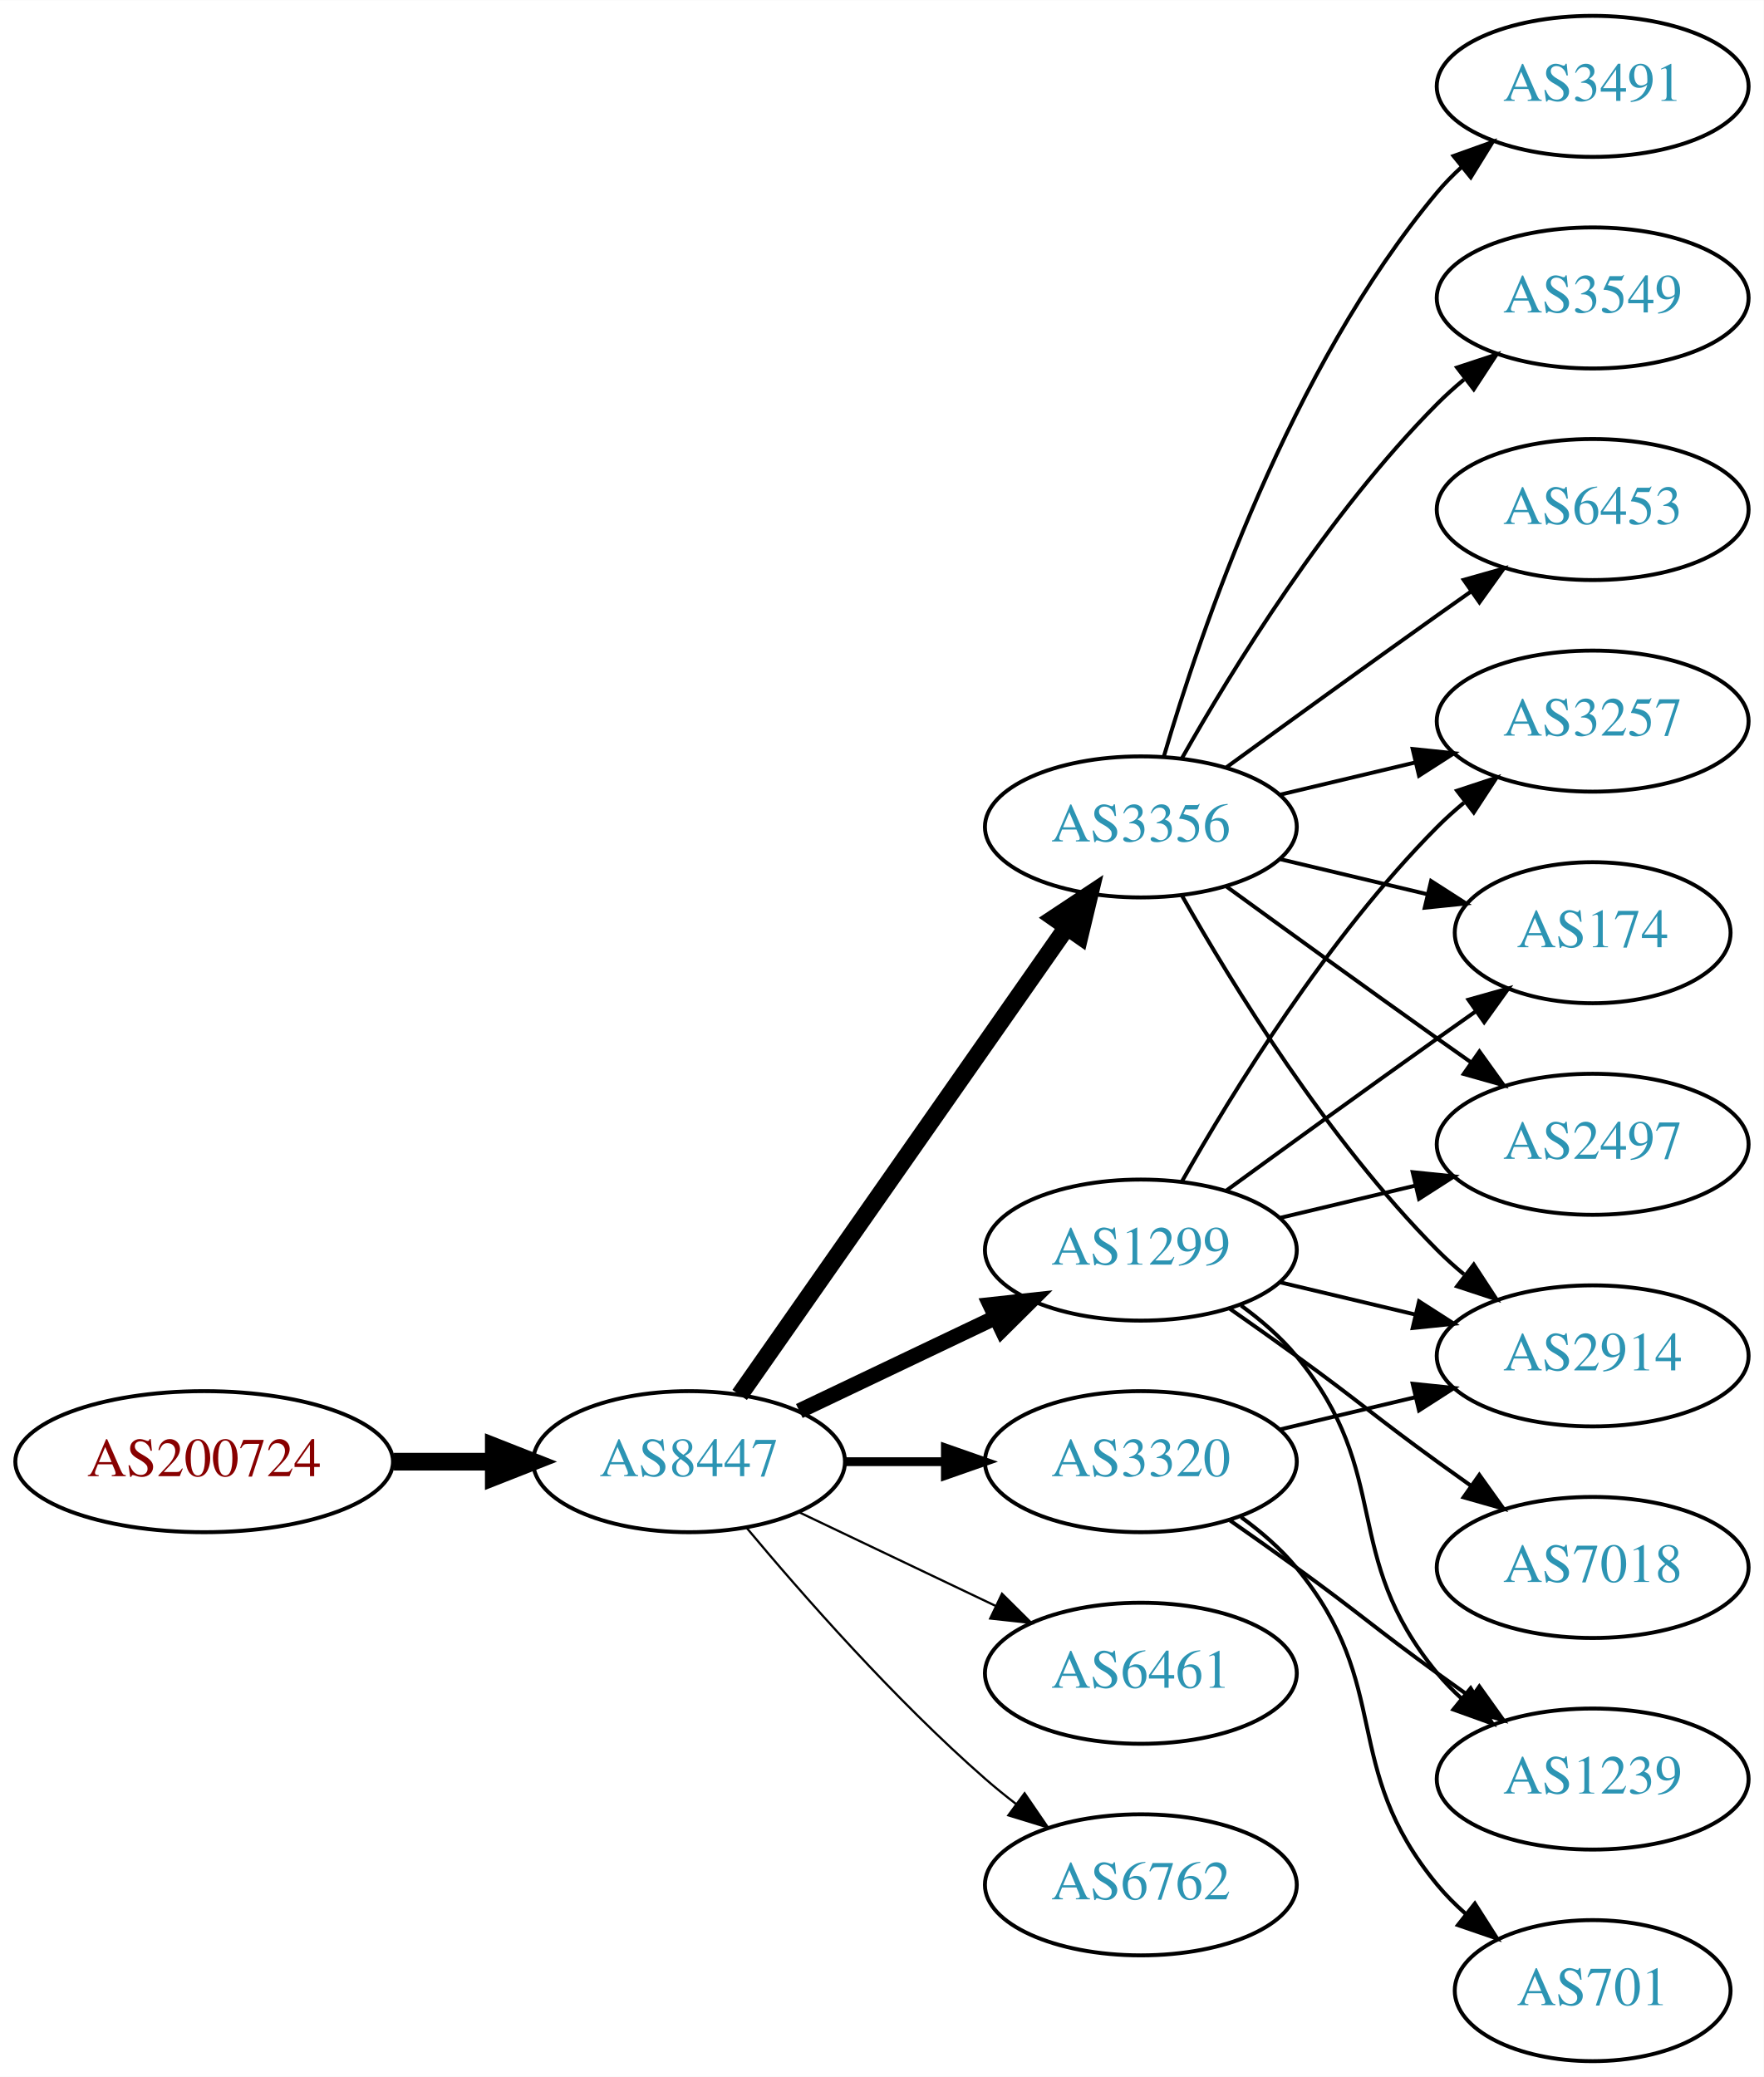
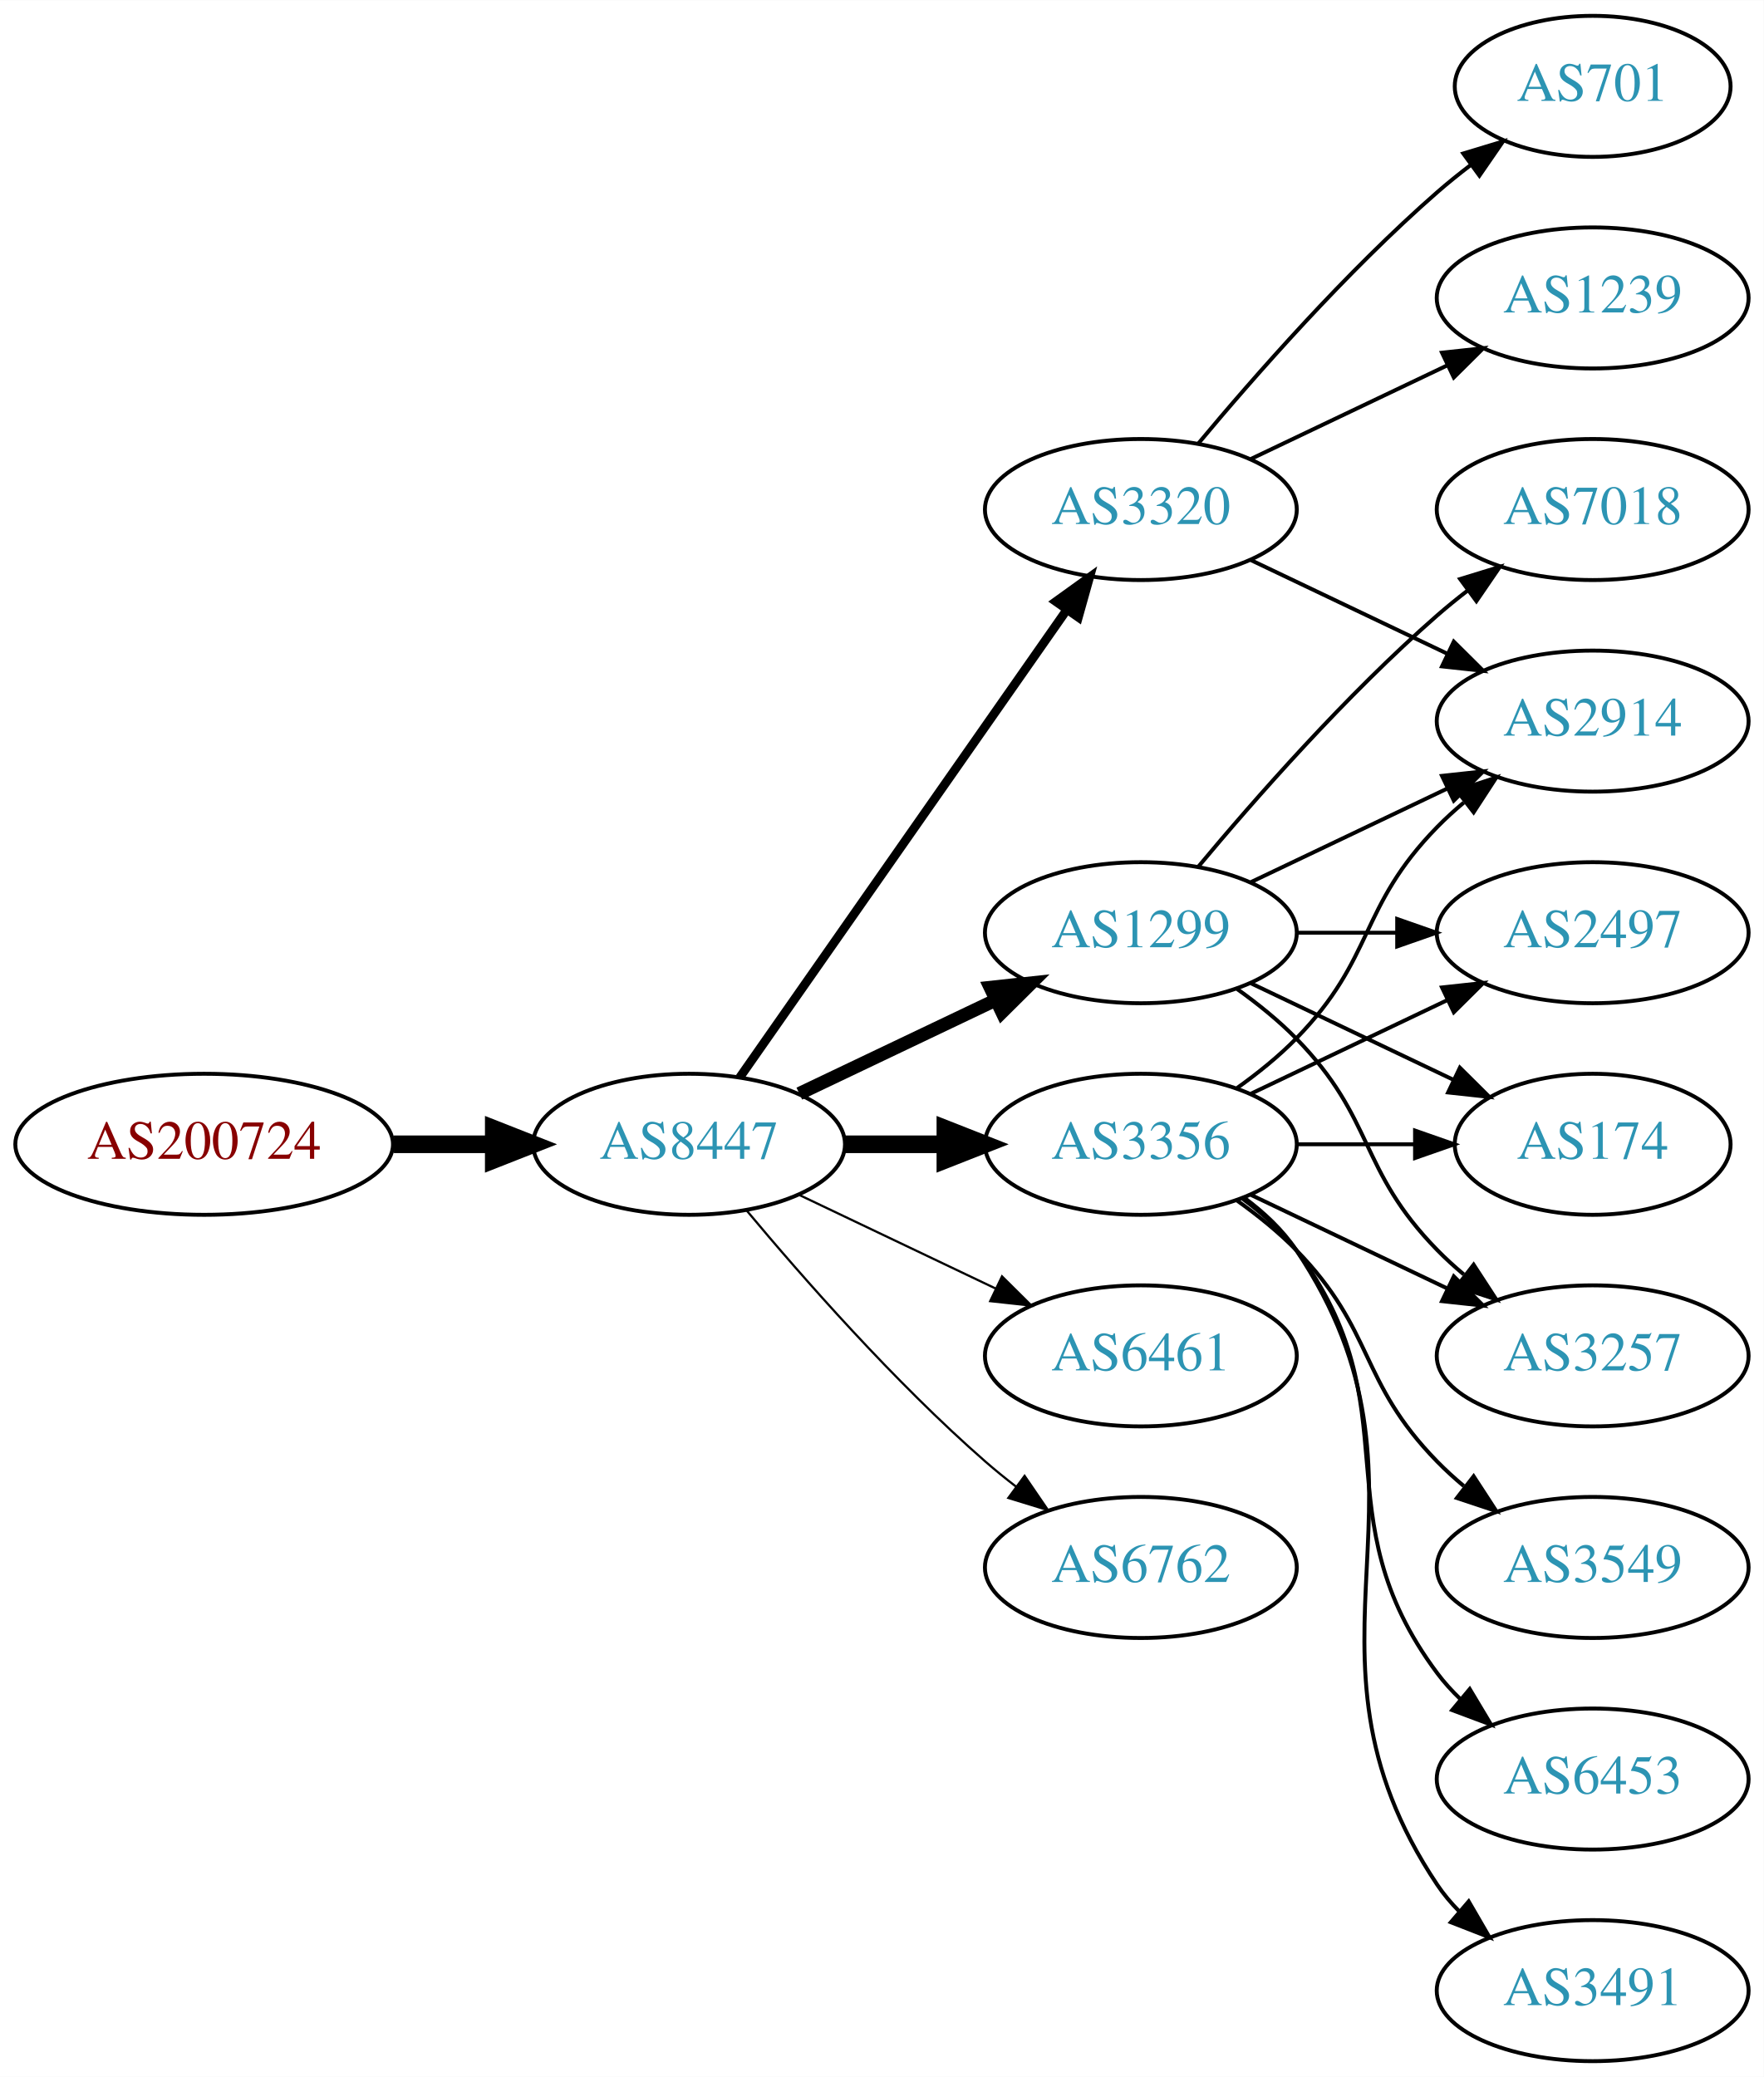
<svg xmlns="http://www.w3.org/2000/svg" xmlns:xlink="http://www.w3.org/1999/xlink" width="450pt" height="530pt" viewBox="0.00 0.00 450.07 530.00">
  <g id="graph0" class="graph" transform="scale(1 1) rotate(0) translate(4 526)">
    <polygon fill="white" stroke="none" points="-4,4 -4,-526 446.07,-526 446.07,4 -4,4" />
    <g id="node1" class="node">
      <g id="a_node1">
        <a xlink:href="/asn/200724" xlink:title="AS200724 ~ MTEL Austrija GmbH [AT]">
-           <ellipse fill="#ffffff" stroke="black" cx="48.096" cy="-153" rx="48.192" ry="18" />
-           <text text-anchor="middle" x="48.096" y="-149.3" font-family="Times,serif" font-size="14.00" fill="#880000">AS200724</text>
+           <ellipse fill="#ffffff" stroke="black" cx="48.096" cy="-234" rx="48.192" ry="18" />
+           <text text-anchor="middle" x="48.096" y="-230.3" font-family="Times,serif" font-size="14.00" fill="#880000">AS200724</text>
        </a>
      </g>
    </g>
    <g id="node2" class="node">
      <g id="a_node2">
        <a xlink:href="/asn/8447" xlink:title="AS8447 ~ A1 Telekom Austria AG [AT]">
-           <ellipse fill="#ffffff" stroke="black" cx="171.838" cy="-153" rx="39.794" ry="18" />
-           <text text-anchor="middle" x="171.838" y="-149.3" font-family="Times,serif" font-size="14.00" fill="#2c94b3">AS8447</text>
+           <ellipse fill="#ffffff" stroke="black" cx="171.838" cy="-234" rx="39.794" ry="18" />
+           <text text-anchor="middle" x="171.838" y="-230.3" font-family="Times,serif" font-size="14.00" fill="#2c94b3">AS8447</text>
        </a>
      </g>
    </g>
    <g id="edge1" class="edge">
-       <path fill="none" stroke="black" stroke-width="4.5" d="M96.513,-153C104.867,-153 113.577,-153 121.969,-153" />
-       <polygon fill="black" stroke="black" stroke-width="4.5" points="122.004,-156.938 132.004,-153 122.004,-149.063 122.004,-156.938" />
+       <path fill="none" stroke="black" stroke-width="4.5" d="M96.513,-234C104.867,-234 113.577,-234 121.969,-234" />
+       <polygon fill="black" stroke="black" stroke-width="4.5" points="122.004,-237.938 132.004,-234 122.004,-230.063 122.004,-237.938" />
    </g>
    <g id="node3" class="node">
      <g id="a_node3">
-         <a xlink:href="/asn/3356" xlink:title="AS3356 ~ Level 3 Parent, LLC [US]">
-           <ellipse fill="#ffffff" stroke="black" cx="287.131" cy="-315" rx="39.794" ry="18" />
-           <text text-anchor="middle" x="287.131" y="-311.3" font-family="Times,serif" font-size="14.00" fill="#2c94b3">AS3356</text>
+         <a xlink:href="/asn/1299" xlink:title="AS1299 ~ Telia Carrier [EU]">
+           <ellipse fill="#ffffff" stroke="black" cx="287.131" cy="-288" rx="39.794" ry="18" />
+           <text text-anchor="middle" x="287.131" y="-284.3" font-family="Times,serif" font-size="14.00" fill="#2c94b3">AS1299</text>
        </a>
      </g>
    </g>
    <g id="edge2" class="edge">
-       <path fill="none" stroke="black" stroke-width="4.5" d="M184.748,-170.031C204.67,-198.517 244.859,-255.985 268.209,-289.374" />
-       <polygon fill="black" stroke="black" stroke-width="4.5" points="265.082,-291.772 274.039,-297.71 271.535,-287.258 265.082,-291.772" />
+       <path fill="none" stroke="black" stroke-width="3.375" d="M199.974,-246.934C214.968,-254.081 233.789,-263.052 250.013,-270.785" />
+       <polygon fill="black" stroke="black" stroke-width="3.375" points="248.683,-274.028 259.216,-275.171 251.695,-267.709 248.683,-274.028" />
    </g>
    <g id="node4" class="node">
      <g id="a_node4">
-         <a xlink:href="/asn/1299" xlink:title="AS1299 ~ Telia Carrier [EU]">
-           <ellipse fill="#ffffff" stroke="black" cx="287.131" cy="-207" rx="39.794" ry="18" />
-           <text text-anchor="middle" x="287.131" y="-203.3" font-family="Times,serif" font-size="14.00" fill="#2c94b3">AS1299</text>
+         <a xlink:href="/asn/3320" xlink:title="AS3320 ~ DTAG [DE]">
+           <ellipse fill="#ffffff" stroke="black" cx="287.131" cy="-396" rx="39.794" ry="18" />
+           <text text-anchor="middle" x="287.131" y="-392.3" font-family="Times,serif" font-size="14.00" fill="#2c94b3">AS3320</text>
        </a>
      </g>
    </g>
    <g id="edge3" class="edge">
-       <path fill="none" stroke="black" stroke-width="3.938" d="M199.974,-165.934C214.968,-173.081 233.789,-182.052 250.013,-189.785" />
-       <polygon fill="black" stroke="black" stroke-width="3.938" points="248.683,-193.028 259.216,-194.171 251.695,-186.709 248.683,-193.028" />
+       <path fill="none" stroke="black" stroke-width="2.25" d="M184.748,-251.031C204.67,-279.517 244.859,-336.985 268.209,-370.374" />
+       <polygon fill="black" stroke="black" stroke-width="2.25" points="265.44,-372.521 274.039,-378.71 271.176,-368.509 265.44,-372.521" />
    </g>
    <g id="node5" class="node">
      <g id="a_node5">
-         <a xlink:href="/asn/6461" xlink:title="AS6461 ~ Zayo Bandwidth [US]">
-           <ellipse fill="#ffffff" stroke="black" cx="287.131" cy="-99" rx="39.794" ry="18" />
-           <text text-anchor="middle" x="287.131" y="-95.3" font-family="Times,serif" font-size="14.00" fill="#2c94b3">AS6461</text>
+         <a xlink:href="/asn/3356" xlink:title="AS3356 ~ Level 3 Parent, LLC [US]">
+           <ellipse fill="#ffffff" stroke="black" cx="287.131" cy="-234" rx="39.794" ry="18" />
+           <text text-anchor="middle" x="287.131" y="-230.3" font-family="Times,serif" font-size="14.00" fill="#2c94b3">AS3356</text>
        </a>
      </g>
    </g>
    <g id="edge4" class="edge">
-       <path fill="none" stroke="black" stroke-width="0.562" d="M199.974,-140.066C214.968,-132.919 233.789,-123.948 250.013,-116.215" />
-       <polygon fill="black" stroke="black" stroke-width="0.562" points="251.695,-119.291 259.216,-111.829 248.683,-112.972 251.695,-119.291" />
+       <path fill="none" stroke="black" stroke-width="4.5" d="M211.51,-234C219.713,-234 228.477,-234 237.009,-234" />
+       <polygon fill="black" stroke="black" stroke-width="4.5" points="237.248,-237.938 247.248,-234 237.248,-230.063 237.248,-237.938" />
    </g>
    <g id="node6" class="node">
      <g id="a_node6">
-         <a xlink:href="/asn/6762" xlink:title="AS6762 ~ TELECOM ITALIA SPARKLE S.p.A. [IT]">
-           <ellipse fill="#ffffff" stroke="black" cx="287.131" cy="-45" rx="39.794" ry="18" />
-           <text text-anchor="middle" x="287.131" y="-41.3" font-family="Times,serif" font-size="14.00" fill="#2c94b3">AS6762</text>
+         <a xlink:href="/asn/6461" xlink:title="AS6461 ~ Zayo Bandwidth [US]">
+           <ellipse fill="#ffffff" stroke="black" cx="287.131" cy="-180" rx="39.794" ry="18" />
+           <text text-anchor="middle" x="287.131" y="-176.3" font-family="Times,serif" font-size="14.00" fill="#2c94b3">AS6461</text>
        </a>
      </g>
    </g>
    <g id="edge5" class="edge">
-       <path fill="none" stroke="black" stroke-width="0.562" d="M186.468,-136.183C200.751,-119.071 224.297,-92.255 247.484,-72 249.95,-69.846 252.589,-67.706 255.286,-65.628" />
-       <polygon fill="black" stroke="black" stroke-width="0.562" points="257.459,-68.375 263.44,-59.63 253.311,-62.736 257.459,-68.375" />
+       <path fill="none" stroke="black" stroke-width="0.562" d="M199.974,-221.066C214.968,-213.919 233.789,-204.948 250.013,-197.215" />
+       <polygon fill="black" stroke="black" stroke-width="0.562" points="251.695,-200.291 259.216,-192.829 248.683,-193.972 251.695,-200.291" />
    </g>
    <g id="node7" class="node">
      <g id="a_node7">
-         <a xlink:href="/asn/3320" xlink:title="AS3320 ~ DTAG [DE]">
-           <ellipse fill="#ffffff" stroke="black" cx="287.131" cy="-153" rx="39.794" ry="18" />
-           <text text-anchor="middle" x="287.131" y="-149.3" font-family="Times,serif" font-size="14.00" fill="#2c94b3">AS3320</text>
+         <a xlink:href="/asn/6762" xlink:title="AS6762 ~ TELECOM ITALIA SPARKLE S.p.A. [IT]">
+           <ellipse fill="#ffffff" stroke="black" cx="287.131" cy="-126" rx="39.794" ry="18" />
+           <text text-anchor="middle" x="287.131" y="-122.3" font-family="Times,serif" font-size="14.00" fill="#2c94b3">AS6762</text>
        </a>
      </g>
    </g>
    <g id="edge6" class="edge">
-       <path fill="none" stroke="black" stroke-width="2.25" d="M211.51,-153C219.713,-153 228.477,-153 237.009,-153" />
-       <polygon fill="black" stroke="black" stroke-width="2.25" points="237.248,-156.5 247.248,-153 237.248,-149.5 237.248,-156.5" />
+       <path fill="none" stroke="black" stroke-width="0.562" d="M186.468,-217.183C200.751,-200.071 224.297,-173.255 247.484,-153 249.95,-150.846 252.589,-148.706 255.286,-146.628" />
+       <polygon fill="black" stroke="black" stroke-width="0.562" points="257.459,-149.375 263.44,-140.63 253.311,-143.736 257.459,-149.375" />
    </g>
    <g id="node8" class="node">
      <g id="a_node8">
-         <a xlink:href="/asn/3491" xlink:title="AS3491 ~ PCCW Global, Inc. [US]">
-           <ellipse fill="#ffffff" stroke="black" cx="402.424" cy="-504" rx="39.794" ry="18" />
-           <text text-anchor="middle" x="402.424" y="-500.3" font-family="Times,serif" font-size="14.00" fill="#2c94b3">AS3491</text>
+         <a xlink:href="/asn/2497" xlink:title="AS2497 ~ Internet Initiative Japan Inc. [JP]">
+           <ellipse fill="#ffffff" stroke="black" cx="402.424" cy="-288" rx="39.794" ry="18" />
+           <text text-anchor="middle" x="402.424" y="-284.3" font-family="Times,serif" font-size="14.00" fill="#2c94b3">AS2497</text>
        </a>
      </g>
    </g>
    <g id="edge7" class="edge">
-       <path fill="none" stroke="black" d="M293.005,-333.002C302.319,-364.844 325.136,-431.981 362.777,-477 364.648,-479.237 366.746,-481.374 368.972,-483.396" />
-       <polygon fill="black" stroke="black" points="366.916,-486.234 376.891,-489.804 371.319,-480.793 366.916,-486.234" />
+       <path fill="none" stroke="black" d="M326.803,-288C335.006,-288 343.77,-288 352.302,-288" />
+       <polygon fill="black" stroke="black" points="352.541,-291.5 362.541,-288 352.541,-284.5 352.541,-291.5" />
    </g>
    <g id="node9" class="node">
      <g id="a_node9">
-         <a xlink:href="/asn/3549" xlink:title="AS3549 ~ Level 3 Parent, LLC [US]">
-           <ellipse fill="#ffffff" stroke="black" cx="402.424" cy="-450" rx="39.794" ry="18" />
-           <text text-anchor="middle" x="402.424" y="-446.3" font-family="Times,serif" font-size="14.00" fill="#2c94b3">AS3549</text>
+         <a xlink:href="/asn/174" xlink:title="AS174 ~ Cogent Communications [US]">
+           <ellipse fill="#ffffff" stroke="black" cx="402.424" cy="-234" rx="35.194" ry="18" />
+           <text text-anchor="middle" x="402.424" y="-230.3" font-family="Times,serif" font-size="14.00" fill="#2c94b3">AS174</text>
        </a>
      </g>
    </g>
    <g id="edge8" class="edge">
-       <path fill="none" stroke="black" d="M297.591,-332.49C310.373,-355.096 334.805,-394.886 362.777,-423 364.888,-425.121 367.184,-427.188 369.57,-429.171" />
-       <polygon fill="black" stroke="black" points="367.822,-432.242 377.885,-435.556 372.085,-426.69 367.822,-432.242" />
+       <path fill="none" stroke="black" d="M315.267,-275.066C330.699,-267.71 350.185,-258.423 366.72,-250.541" />
+       <polygon fill="black" stroke="black" points="368.54,-253.551 376.062,-246.089 365.529,-247.232 368.54,-253.551" />
    </g>
    <g id="node10" class="node">
      <g id="a_node10">
-         <a xlink:href="/asn/2914" xlink:title="AS2914 ~ NTT America, Inc. [US]">
-           <ellipse fill="#ffffff" stroke="black" cx="402.424" cy="-180" rx="39.794" ry="18" />
-           <text text-anchor="middle" x="402.424" y="-176.3" font-family="Times,serif" font-size="14.00" fill="#2c94b3">AS2914</text>
+         <a xlink:href="/asn/7018" xlink:title="AS7018 ~ AT&amp;T Services, Inc. [US]">
+           <ellipse fill="#ffffff" stroke="black" cx="402.424" cy="-396" rx="39.794" ry="18" />
+           <text text-anchor="middle" x="402.424" y="-392.3" font-family="Times,serif" font-size="14.00" fill="#2c94b3">AS7018</text>
        </a>
      </g>
    </g>
    <g id="edge9" class="edge">
-       <path fill="none" stroke="black" d="M297.591,-297.51C310.373,-274.904 334.805,-235.114 362.777,-207 364.888,-204.879 367.184,-202.812 369.57,-200.829" />
-       <polygon fill="black" stroke="black" points="372.085,-203.31 377.885,-194.444 367.822,-197.758 372.085,-203.31" />
+       <path fill="none" stroke="black" d="M301.761,-304.817C316.044,-321.929 339.59,-348.745 362.777,-369 365.243,-371.154 367.882,-373.294 370.579,-375.372" />
+       <polygon fill="black" stroke="black" points="368.604,-378.264 378.733,-381.37 372.752,-372.625 368.604,-378.264" />
    </g>
    <g id="node11" class="node">
      <g id="a_node11">
-         <a xlink:href="/asn/3257" xlink:title="AS3257 ~ GTT [DE]">
+         <a xlink:href="/asn/2914" xlink:title="AS2914 ~ NTT America, Inc. [US]">
          <ellipse fill="#ffffff" stroke="black" cx="402.424" cy="-342" rx="39.794" ry="18" />
-           <text text-anchor="middle" x="402.424" y="-338.3" font-family="Times,serif" font-size="14.00" fill="#2c94b3">AS3257</text>
+           <text text-anchor="middle" x="402.424" y="-338.3" font-family="Times,serif" font-size="14.00" fill="#2c94b3">AS2914</text>
        </a>
      </g>
    </g>
    <g id="edge10" class="edge">
-       <path fill="none" stroke="black" d="M322.738,-323.248C333.609,-325.838 345.764,-328.735 357.206,-331.462" />
-       <polygon fill="black" stroke="black" points="356.49,-334.889 367.029,-333.803 358.112,-328.08 356.49,-334.889" />
+       <path fill="none" stroke="black" d="M315.267,-300.934C330.261,-308.081 349.082,-317.052 365.306,-324.785" />
+       <polygon fill="black" stroke="black" points="363.976,-328.028 374.509,-329.171 366.988,-321.709 363.976,-328.028" />
    </g>
    <g id="node12" class="node">
      <g id="a_node12">
-         <a xlink:href="/asn/174" xlink:title="AS174 ~ Cogent Communications [US]">
-           <ellipse fill="#ffffff" stroke="black" cx="402.424" cy="-288" rx="35.194" ry="18" />
-           <text text-anchor="middle" x="402.424" y="-284.3" font-family="Times,serif" font-size="14.00" fill="#2c94b3">AS174</text>
+         <a xlink:href="/asn/3257" xlink:title="AS3257 ~ GTT [DE]">
+           <ellipse fill="#ffffff" stroke="black" cx="402.424" cy="-180" rx="39.794" ry="18" />
+           <text text-anchor="middle" x="402.424" y="-176.3" font-family="Times,serif" font-size="14.00" fill="#2c94b3">AS3257</text>
        </a>
      </g>
    </g>
    <g id="edge11" class="edge">
-       <path fill="none" stroke="black" d="M322.738,-306.752C334.533,-303.942 347.837,-300.771 360.105,-297.847" />
-       <polygon fill="black" stroke="black" points="361.194,-301.186 370.11,-295.463 359.571,-294.376 361.194,-301.186" />
+       <path fill="none" stroke="black" d="M311.725,-273.611C316.981,-269.852 322.313,-265.563 326.777,-261 346.95,-240.383 342.605,-227.617 362.777,-207 364.87,-204.861 367.154,-202.782 369.53,-200.79" />
+       <polygon fill="black" stroke="black" points="372.049,-203.268 377.83,-194.389 367.774,-197.725 372.049,-203.268" />
+     </g>
+     <g id="edge12" class="edge">
+       <path fill="none" stroke="black" d="M315.267,-383.066C330.261,-375.919 349.082,-366.948 365.306,-359.215" />
+       <polygon fill="black" stroke="black" points="366.988,-362.291 374.509,-354.829 363.976,-355.972 366.988,-362.291" />
    </g>
    <g id="node13" class="node">
      <g id="a_node13">
-         <a xlink:href="/asn/2497" xlink:title="AS2497 ~ Internet Initiative Japan Inc. [JP]">
-           <ellipse fill="#ffffff" stroke="black" cx="402.424" cy="-234" rx="39.794" ry="18" />
-           <text text-anchor="middle" x="402.424" y="-230.3" font-family="Times,serif" font-size="14.00" fill="#2c94b3">AS2497</text>
-         </a>
-       </g>
-     </g>
-     <g id="edge12" class="edge">
-       <path fill="none" stroke="black" d="M308.979,-299.778C323.913,-288.909 344.527,-273.975 362.777,-261 365.598,-258.995 368.541,-256.915 371.489,-254.841" />
-       <polygon fill="black" stroke="black" points="373.535,-257.681 379.714,-249.074 369.516,-251.95 373.535,-257.681" />
+         <a xlink:href="/asn/701" xlink:title="AS701 ~ UUNET [US]">
+           <ellipse fill="#ffffff" stroke="black" cx="402.424" cy="-504" rx="35.194" ry="18" />
+           <text text-anchor="middle" x="402.424" y="-500.3" font-family="Times,serif" font-size="14.00" fill="#2c94b3">AS701</text>
+         </a>
+       </g>
+     </g>
+     <g id="edge13" class="edge">
+       <path fill="none" stroke="black" d="M301.761,-412.817C316.044,-429.929 339.59,-456.745 362.777,-477 365.447,-479.332 368.32,-481.648 371.25,-483.886" />
+       <polygon fill="black" stroke="black" points="369.401,-486.87 379.542,-489.939 373.528,-481.216 369.401,-486.87" />
    </g>
    <g id="node14" class="node">
      <g id="a_node14">
-         <a xlink:href="/asn/6453" xlink:title="AS6453 ~ TATA COMMUNICATIONS (AMERICA) INC [US]">
-           <ellipse fill="#ffffff" stroke="black" cx="402.424" cy="-396" rx="39.794" ry="18" />
-           <text text-anchor="middle" x="402.424" y="-392.3" font-family="Times,serif" font-size="14.00" fill="#2c94b3">AS6453</text>
-         </a>
-       </g>
-     </g>
-     <g id="edge13" class="edge">
-       <path fill="none" stroke="black" d="M308.979,-330.222C323.913,-341.091 344.527,-356.025 362.777,-369 365.598,-371.005 368.541,-373.085 371.489,-375.159" />
-       <polygon fill="black" stroke="black" points="369.516,-378.05 379.714,-380.926 373.535,-372.319 369.516,-378.05" />
+         <a xlink:href="/asn/1239" xlink:title="AS1239 ~ Sprint [US]">
+           <ellipse fill="#ffffff" stroke="black" cx="402.424" cy="-450" rx="39.794" ry="18" />
+           <text text-anchor="middle" x="402.424" y="-446.3" font-family="Times,serif" font-size="14.00" fill="#2c94b3">AS1239</text>
+         </a>
+       </g>
+     </g>
+     <g id="edge14" class="edge">
+       <path fill="none" stroke="black" d="M315.267,-408.934C330.261,-416.081 349.082,-425.052 365.306,-432.785" />
+       <polygon fill="black" stroke="black" points="363.976,-436.028 374.509,-437.171 366.988,-429.709 363.976,-436.028" />
    </g>
    <g id="edge17" class="edge">
-       <path fill="none" stroke="black" d="M322.738,-198.752C333.609,-196.162 345.764,-193.265 357.206,-190.538" />
-       <polygon fill="black" stroke="black" points="358.112,-193.92 367.029,-188.197 356.49,-187.111 358.112,-193.92" />
-     </g>
-     <g id="edge14" class="edge">
-       <path fill="none" stroke="black" d="M297.591,-224.49C310.373,-247.096 334.805,-286.886 362.777,-315 364.888,-317.121 367.184,-319.188 369.57,-321.171" />
-       <polygon fill="black" stroke="black" points="367.822,-324.242 377.885,-327.556 372.085,-318.69 367.822,-324.242" />
-     </g>
-     <g id="edge19" class="edge">
-       <path fill="none" stroke="black" d="M308.979,-222.222C323.913,-233.091 344.527,-248.025 362.777,-261 365.988,-263.282 369.357,-265.661 372.711,-268.018" />
-       <polygon fill="black" stroke="black" points="370.723,-270.899 380.922,-273.77 374.74,-265.166 370.723,-270.899" />
+       <path fill="none" stroke="black" d="M315.267,-246.934C330.261,-254.081 349.082,-263.052 365.306,-270.785" />
+       <polygon fill="black" stroke="black" points="363.976,-274.028 374.509,-275.171 366.988,-267.709 363.976,-274.028" />
    </g>
    <g id="edge15" class="edge">
-       <path fill="none" stroke="black" d="M322.738,-215.248C333.609,-217.838 345.764,-220.735 357.206,-223.462" />
-       <polygon fill="black" stroke="black" points="356.49,-226.889 367.029,-225.803 358.112,-220.08 356.49,-226.889" />
+       <path fill="none" stroke="black" d="M326.803,-234C336.508,-234 346.999,-234 356.962,-234" />
+       <polygon fill="black" stroke="black" points="357.098,-237.5 367.098,-234 357.098,-230.5 357.098,-237.5" />
+     </g>
+     <g id="edge16" class="edge">
+       <path fill="none" stroke="black" d="M311.725,-248.389C316.981,-252.148 322.313,-256.437 326.777,-261 346.95,-281.617 342.605,-294.383 362.777,-315 364.87,-317.139 367.154,-319.218 369.53,-321.21" />
+       <polygon fill="black" stroke="black" points="367.774,-324.275 377.83,-327.611 372.049,-318.732 367.774,-324.275" />
+     </g>
+     <g id="edge18" class="edge">
+       <path fill="none" stroke="black" d="M315.267,-221.066C330.261,-213.919 349.082,-204.948 365.306,-197.215" />
+       <polygon fill="black" stroke="black" points="366.988,-200.291 374.509,-192.829 363.976,-193.972 366.988,-200.291" />
    </g>
    <g id="node15" class="node">
      <g id="a_node15">
-         <a xlink:href="/asn/7018" xlink:title="AS7018 ~ AT&amp;T Services, Inc. [US]">
+         <a xlink:href="/asn/3549" xlink:title="AS3549 ~ Level 3 Parent, LLC [US]">
          <ellipse fill="#ffffff" stroke="black" cx="402.424" cy="-126" rx="39.794" ry="18" />
-           <text text-anchor="middle" x="402.424" y="-122.3" font-family="Times,serif" font-size="14.00" fill="#2c94b3">AS7018</text>
-         </a>
-       </g>
-     </g>
-     <g id="edge16" class="edge">
-       <path fill="none" stroke="black" d="M309.888,-191.991C315.422,-188.121 321.341,-183.936 326.777,-180 342.977,-168.271 346.578,-164.729 362.777,-153 365.58,-150.971 368.512,-148.875 371.453,-146.79" />
-       <polygon fill="black" stroke="black" points="373.504,-149.627 379.667,-141.009 369.475,-143.903 373.504,-149.627" />
+           <text text-anchor="middle" x="402.424" y="-122.3" font-family="Times,serif" font-size="14.00" fill="#2c94b3">AS3549</text>
+         </a>
+       </g>
+     </g>
+     <g id="edge19" class="edge">
+       <path fill="none" stroke="black" d="M311.725,-219.611C316.981,-215.852 322.313,-211.563 326.777,-207 346.95,-186.383 342.605,-173.617 362.777,-153 364.87,-150.861 367.154,-148.782 369.53,-146.79" />
+       <polygon fill="black" stroke="black" points="372.049,-149.268 377.83,-140.389 367.774,-143.725 372.049,-149.268" />
    </g>
    <g id="node16" class="node">
      <g id="a_node16">
-         <a xlink:href="/asn/1239" xlink:title="AS1239 ~ Sprint [US]">
+         <a xlink:href="/asn/6453" xlink:title="AS6453 ~ TATA COMMUNICATIONS (AMERICA) INC [US]">
          <ellipse fill="#ffffff" stroke="black" cx="402.424" cy="-72" rx="39.794" ry="18" />
-           <text text-anchor="middle" x="402.424" y="-68.3" font-family="Times,serif" font-size="14.00" fill="#2c94b3">AS1239</text>
-         </a>
-       </g>
-     </g>
-     <g id="edge18" class="edge">
-       <path fill="none" stroke="black" d="M312.712,-192.844C317.806,-189.128 322.82,-184.799 326.777,-180 351.842,-149.606 337.713,-129.394 362.777,-99 364.633,-96.751 366.72,-94.604 368.939,-92.576" />
-       <polygon fill="black" stroke="black" points="371.287,-95.177 376.843,-86.156 366.874,-89.744 371.287,-95.177" />
+           <text text-anchor="middle" x="402.424" y="-68.3" font-family="Times,serif" font-size="14.00" fill="#2c94b3">AS6453</text>
+         </a>
+       </g>
    </g>
    <g id="edge20" class="edge">
-       <path fill="none" stroke="black" d="M322.738,-161.248C333.609,-163.838 345.764,-166.735 357.206,-169.462" />
-       <polygon fill="black" stroke="black" points="356.49,-172.889 367.029,-171.803 358.112,-166.08 356.49,-172.889" />
-     </g>
-     <g id="edge22" class="edge">
-       <path fill="none" stroke="black" d="M309.888,-137.991C315.422,-134.121 321.341,-129.936 326.777,-126 342.977,-114.271 346.578,-110.729 362.777,-99 365.58,-96.971 368.512,-94.875 371.453,-92.79" />
-       <polygon fill="black" stroke="black" points="373.504,-95.627 379.667,-87.009 369.475,-89.903 373.504,-95.627" />
+       <path fill="none" stroke="black" d="M313.062,-220.118C318.138,-216.389 323.056,-211.984 326.777,-207 357.049,-166.458 332.506,-139.542 362.777,-99 364.522,-96.664 366.529,-94.455 368.693,-92.383" />
+       <polygon fill="black" stroke="black" points="371.052,-94.973 376.493,-85.882 366.57,-89.595 371.052,-94.973" />
    </g>
    <g id="node17" class="node">
      <g id="a_node17">
-         <a xlink:href="/asn/701" xlink:title="AS701 ~ UUNET [US]">
-           <ellipse fill="#ffffff" stroke="black" cx="402.424" cy="-18" rx="35.194" ry="18" />
-           <text text-anchor="middle" x="402.424" y="-14.3" font-family="Times,serif" font-size="14.00" fill="#2c94b3">AS701</text>
+         <a xlink:href="/asn/3491" xlink:title="AS3491 ~ PCCW Global, Inc. [US]">
+           <ellipse fill="#ffffff" stroke="black" cx="402.424" cy="-18" rx="39.794" ry="18" />
+           <text text-anchor="middle" x="402.424" y="-14.3" font-family="Times,serif" font-size="14.00" fill="#2c94b3">AS3491</text>
        </a>
      </g>
    </g>
    <g id="edge21" class="edge">
-       <path fill="none" stroke="black" d="M312.712,-138.844C317.806,-135.128 322.82,-130.799 326.777,-126 351.842,-95.606 337.713,-75.394 362.777,-45 364.912,-42.411 367.355,-39.959 369.951,-37.666" />
-       <polygon fill="black" stroke="black" points="372.36,-40.224 378.051,-31.288 368.029,-34.725 372.36,-40.224" />
+       <path fill="none" stroke="black" d="M313.45,-220.393C318.506,-216.649 323.318,-212.169 326.777,-207 367.802,-145.706 321.753,-106.294 362.777,-45 364.399,-42.577 366.318,-40.305 368.42,-38.19" />
+       <polygon fill="black" stroke="black" points="370.787,-40.771 376.105,-31.607 366.233,-35.454 370.787,-40.771" />
    </g>
  </g>
</svg>
